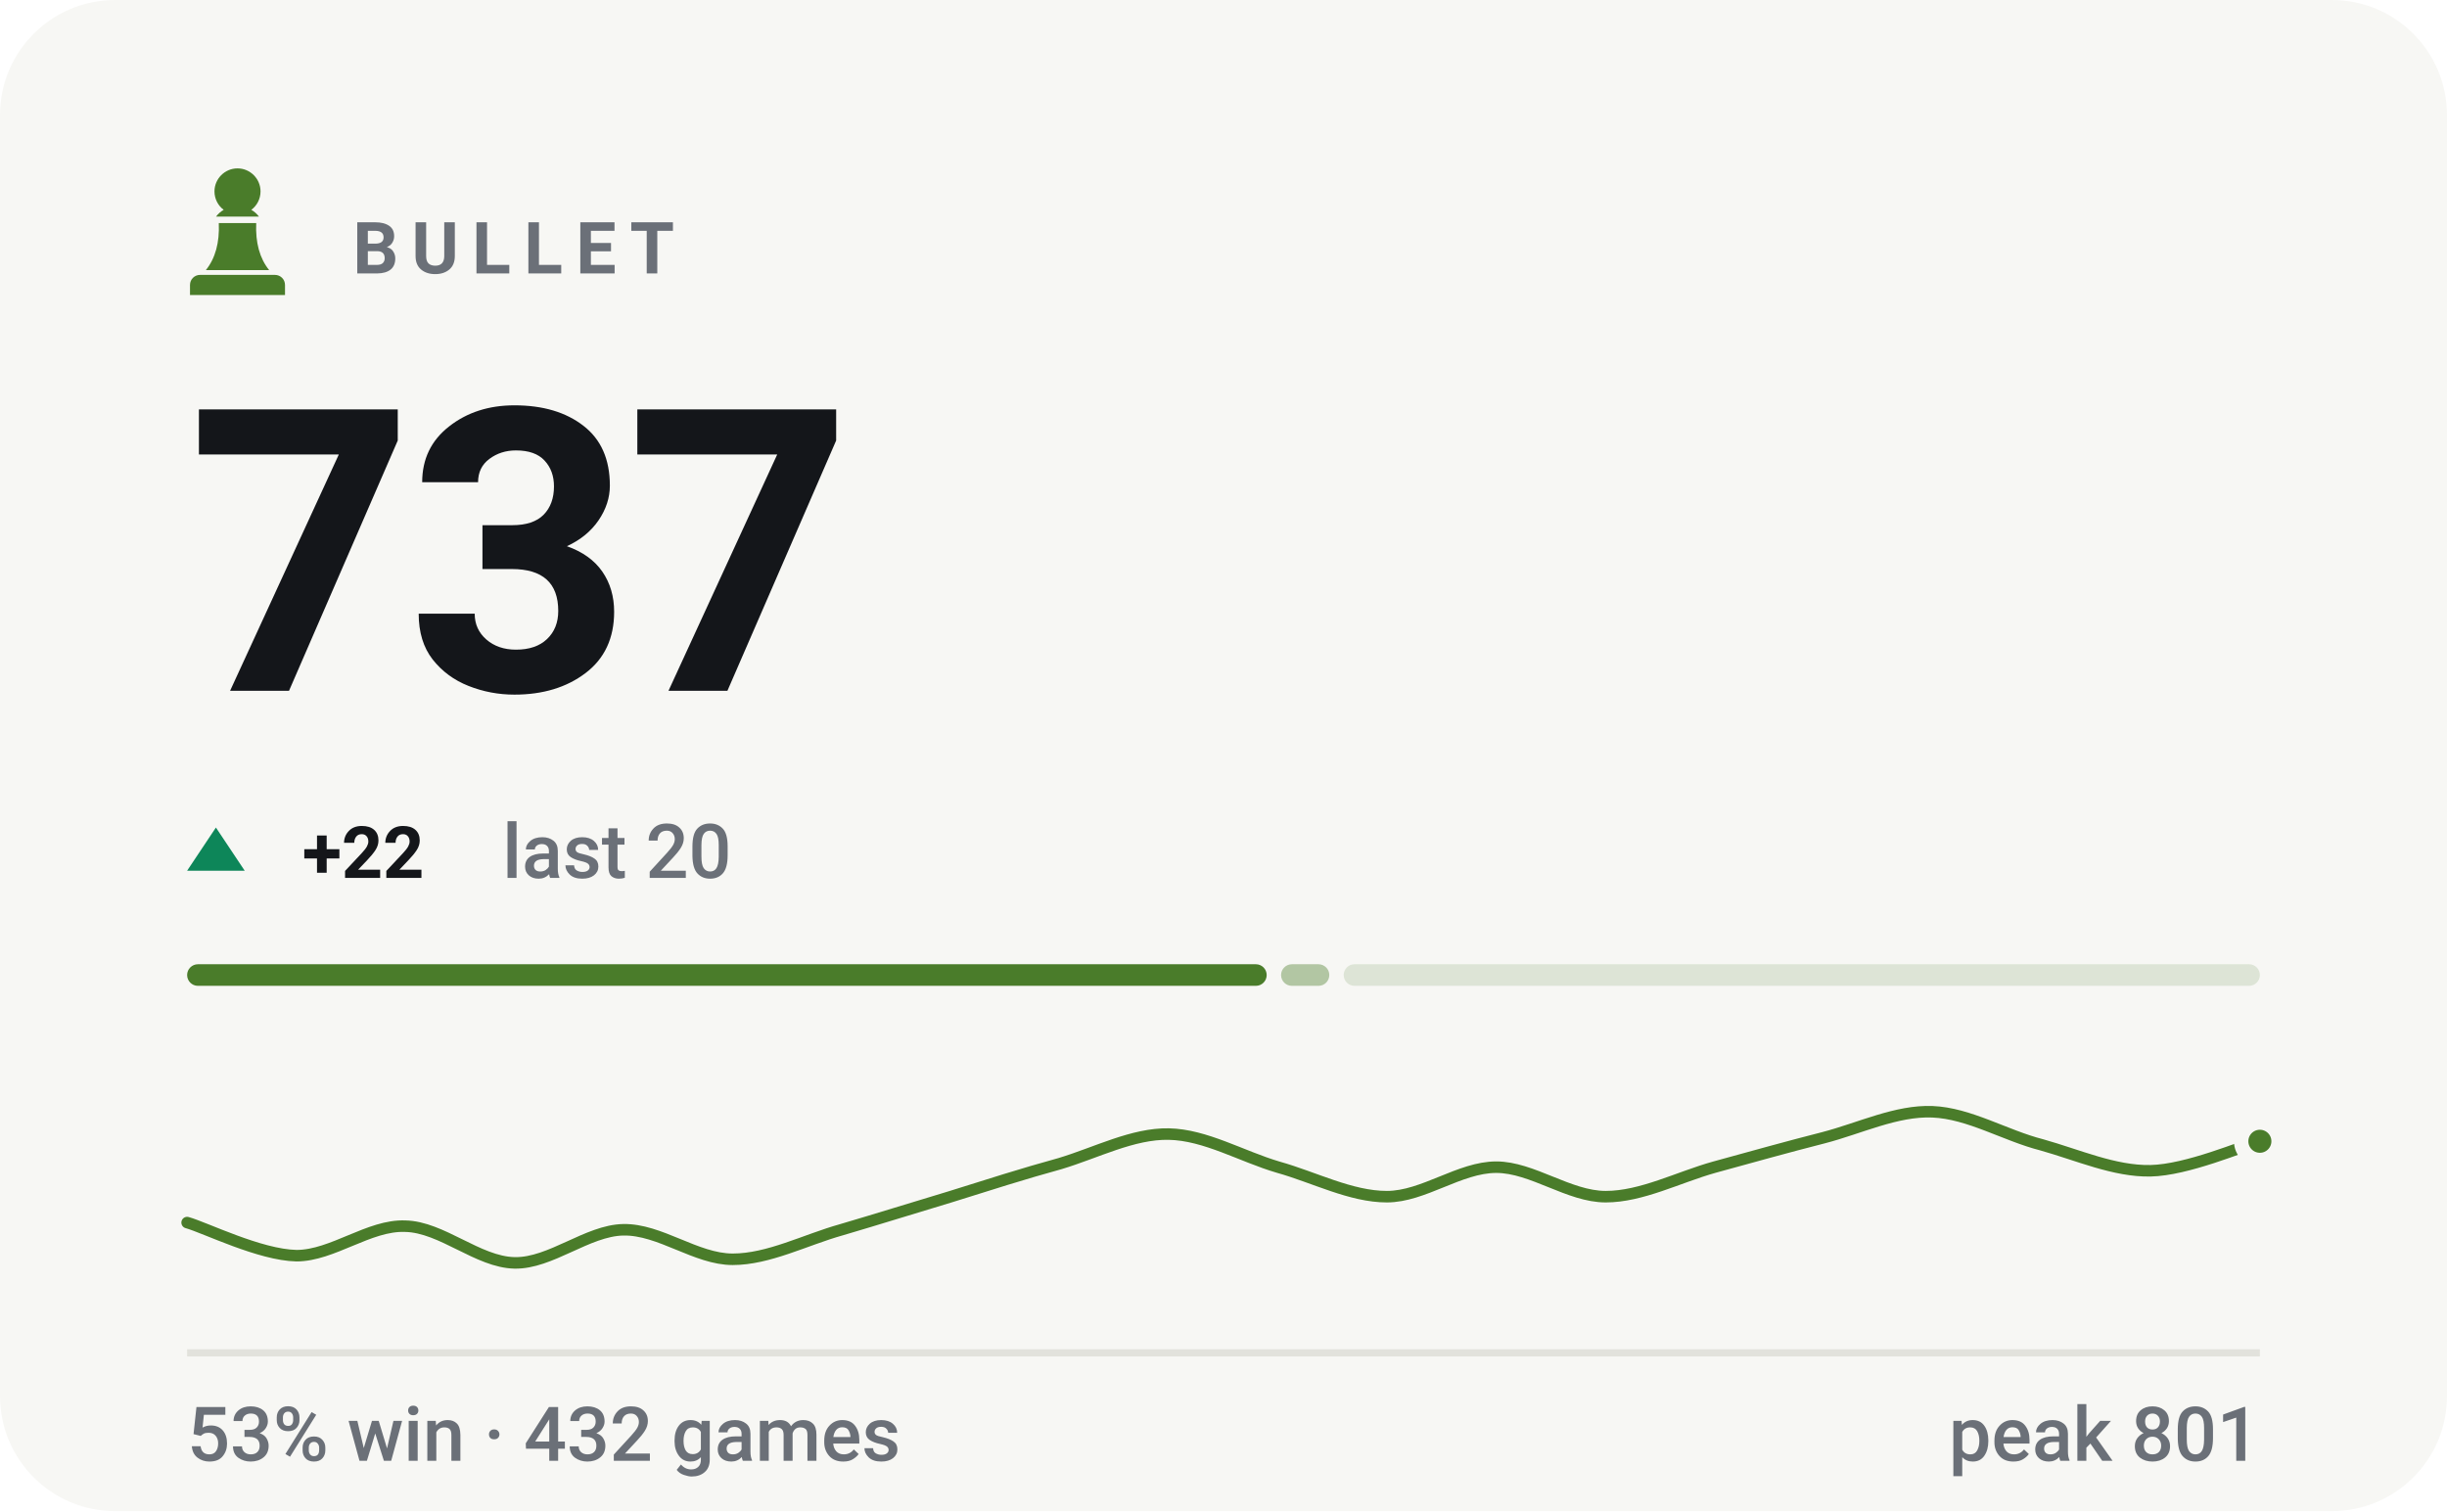
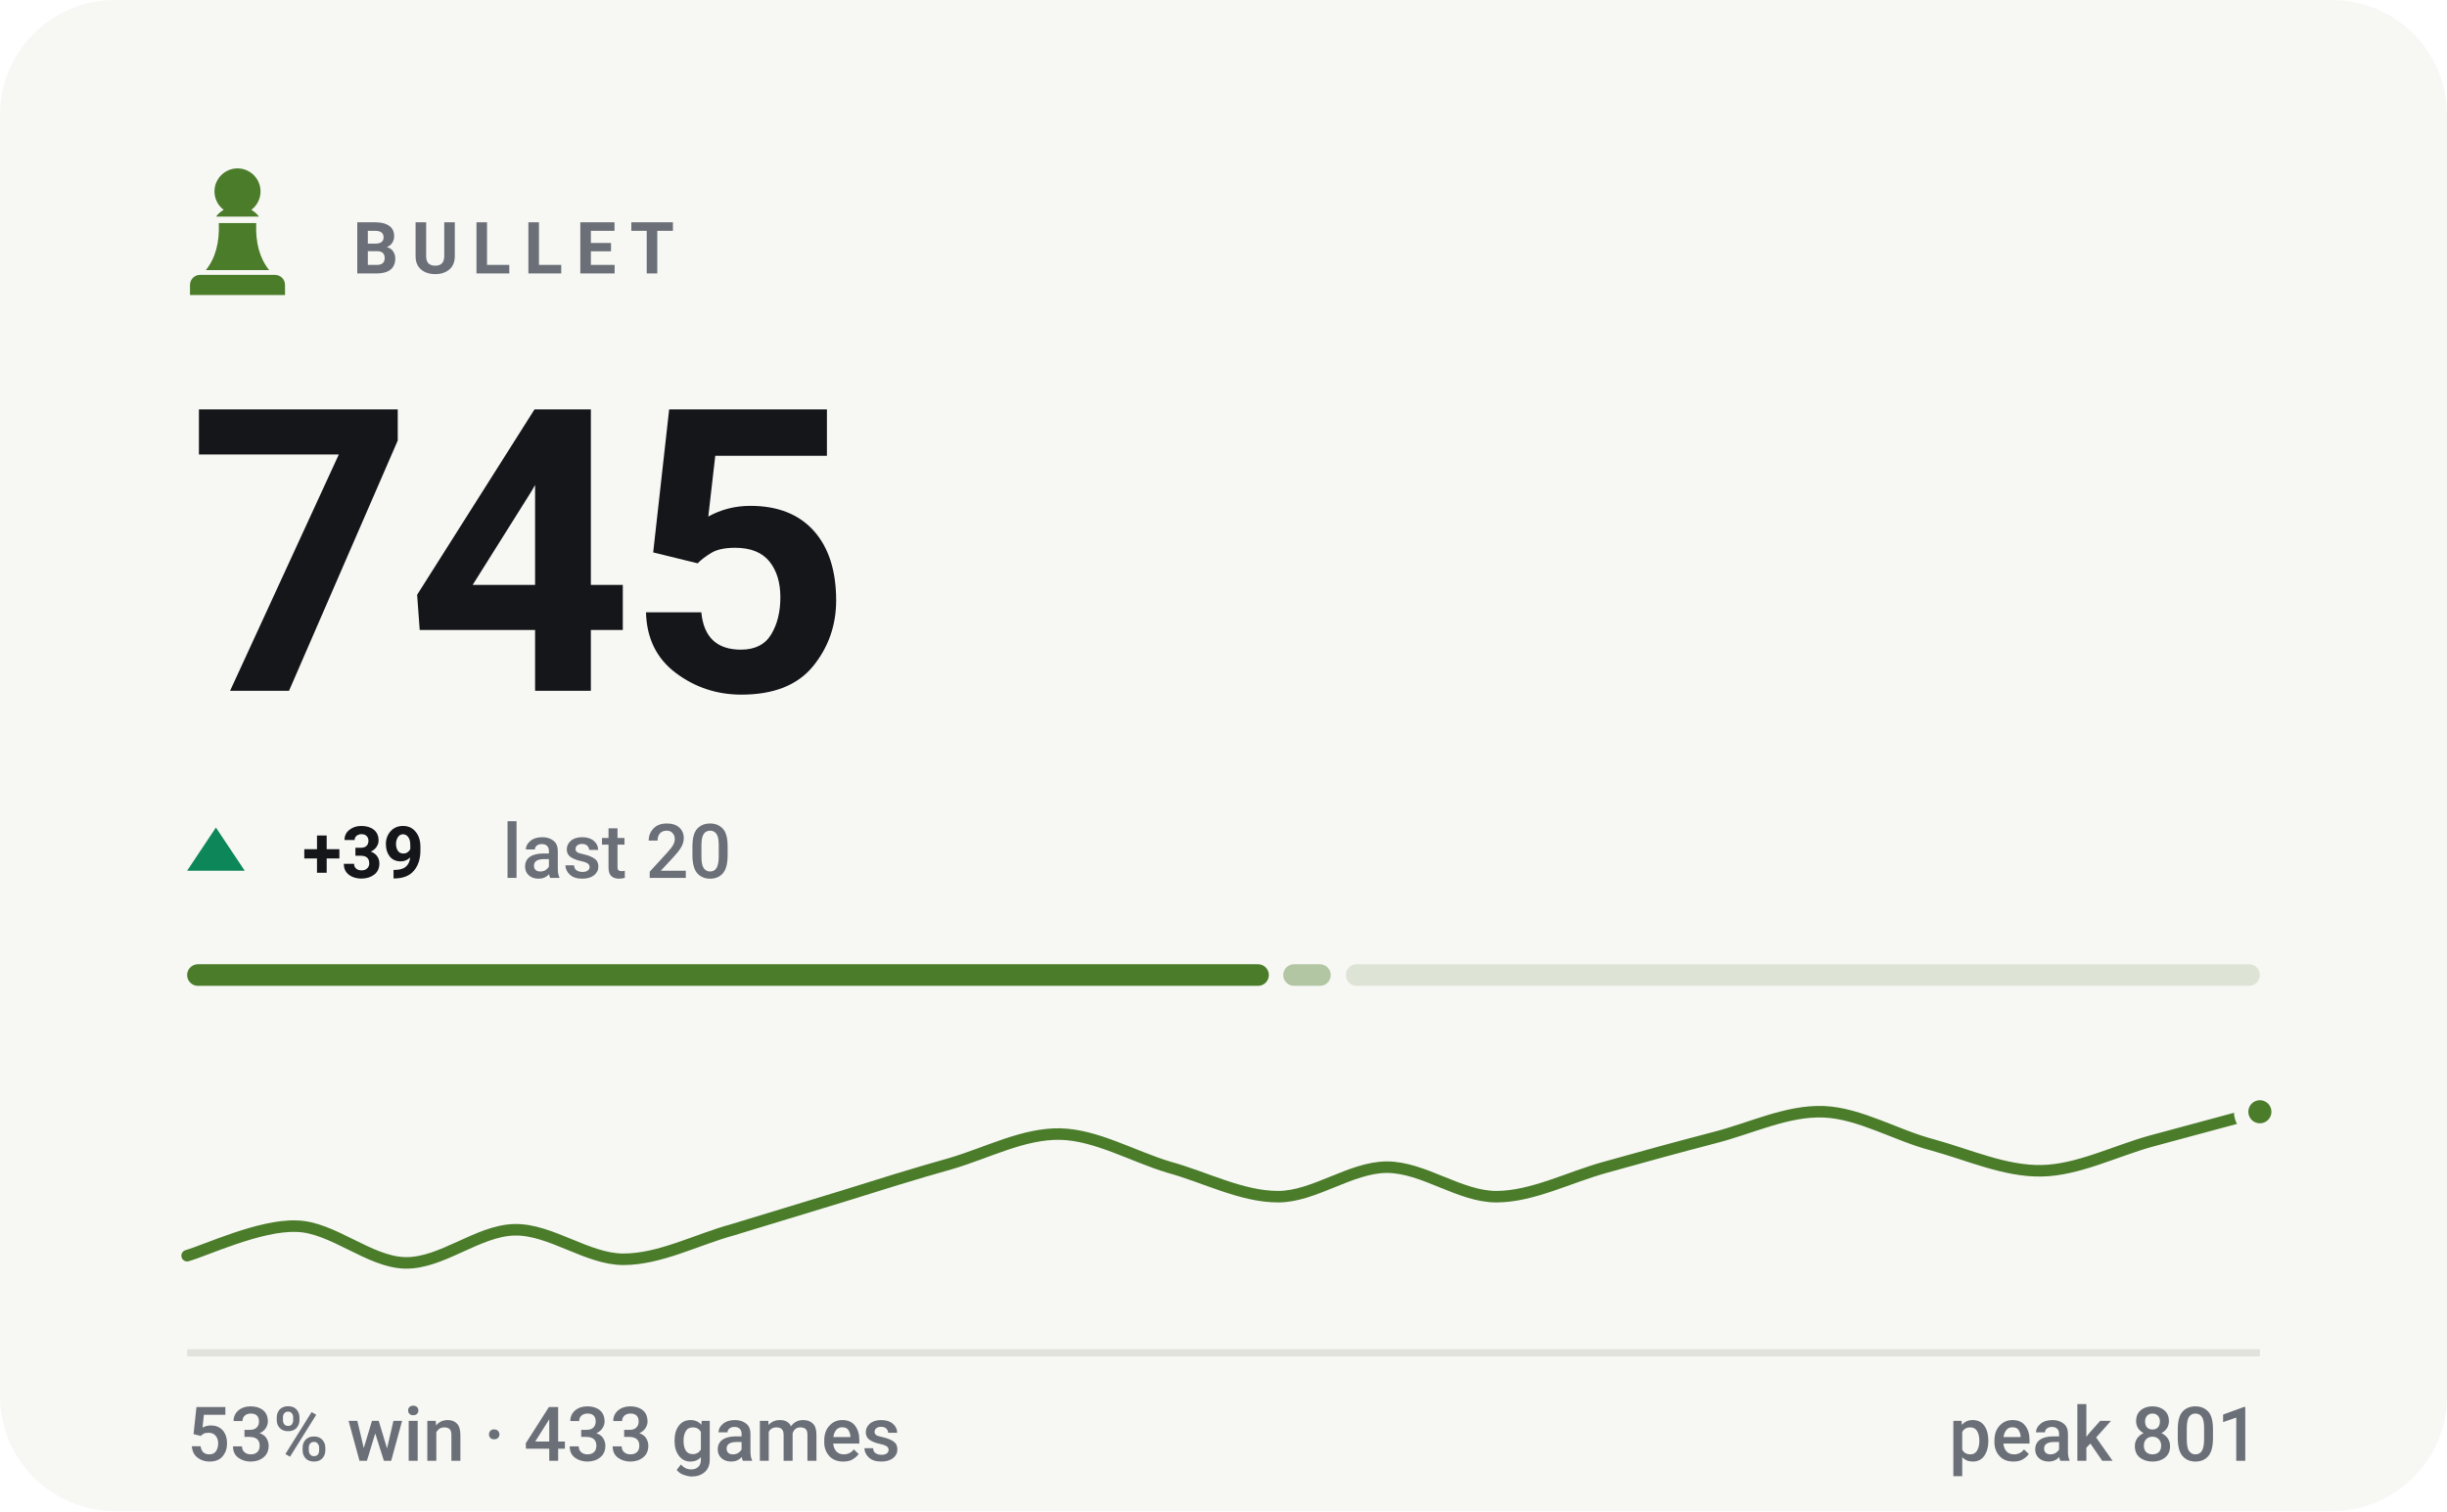
- <svg xmlns="http://www.w3.org/2000/svg" viewBox="0 0 340 210" width="340" height="210" role="img" aria-label="BULLET rating 737, 53% win rate over 432 games">
+ <svg xmlns="http://www.w3.org/2000/svg" viewBox="0 0 340 210" width="340" height="210" role="img" aria-label="BULLET rating 745, 53% win rate over 433 games">
  <style>svg{font-family:-apple-system,BlinkMacSystemFont,'Segoe UI',Roboto,'Helvetica Neue',Arial,sans-serif}text{fill:#14161a;white-space:pre}.bg{fill:#f7f7f4}.acc{fill:#4a7c2a}.win{fill:#0d8659}.draw{fill:#7c7f85}.loss{fill:#c0332f}.lbl{font-size:10px;font-weight:600;letter-spacing:.18em;fill:#6b7078}.cap{font-size:10.5px;font-weight:500;fill:#6b7078}.num{font-family:-apple-system,BlinkMacSystemFont,'Segoe UI',Roboto,'Helvetica Neue',Arial,sans-serif;font-weight:700;letter-spacing:-.02em}.tick{font-size:9px;font-weight:500;fill:#6b7078;opacity:.75}.dl{font-size:10px;font-weight:600}.rule{stroke:#e2e2dc;stroke-width:1;fill:none}.grid{stroke:#e2e2dc;stroke-width:1;fill:none;opacity:.7}.ln{fill:none;stroke:#4a7c2a;stroke-width:2;stroke-linecap:round;stroke-linejoin:round}.ring{stroke:#f7f7f4;stroke-width:2}.hollow{fill:none;stroke-width:1.5}.sq{fill:#14161a;opacity:.035}</style>
  <rect class="bg" width="340" height="210" rx="16" />
  <g class="acc" transform="translate(23.0,21.8) scale(0.2)">
    <path d="M50 8c-8.8 0-16 7.2-16 16 0 5.2 2.5 9.9 6.4 12.8-2.1 1.2-3.9 2.8-5.3 4.7h29.8c-1.4-1.9-3.2-3.5-5.3-4.7C63.5 33.9 66 29.2 66 24c0-8.8-7.2-16-16-16zM37 46c.6 13.6-2.4 24.5-9 32.7h44c-6.6-8.2-9.6-19.1-9-32.7H37zM24 82h52c3.9 0 7 3.1 7 7v7H17v-7c0-3.9 3.1-7 7-7z" />
  </g>
  <text class="lbl" x="49" y="38">BULLET</text>
-   <text class="num" x="26" y="96" style="font-size:55px">737</text>
+   <text class="num" x="26" y="96" style="font-size:55px">745</text>
  <path fill="#0d8659" d="M30 115L34 121H26Z" />
-   <text class="dl" x="42" y="122" fill="#0d8659">+22</text>
+   <text class="dl" x="42" y="122" fill="#0d8659">+39</text>
  <text class="cap" x="69.8" y="122">last 20</text>
-   <rect x="26.0" y="134" width="150.0" height="3" rx="1.5" fill="#4a7c2a" opacity="1" />
-   <rect x="178.0" y="134" width="6.7" height="3" rx="1.5" fill="#4a7c2a" opacity="0.4" />
-   <rect x="186.7" y="134" width="127.3" height="3" rx="1.5" fill="#4a7c2a" opacity="0.15" />
-   <path class="ln" style="stroke-width:1.6" d="M26.0 169.9C28.5 170.6 36.1 174.4 41.2 174.5C46.2 174.5 51.3 170.2 56.3 170.4C61.4 170.5 66.4 175.4 71.5 175.5C76.5 175.6 81.6 171.0 86.6 170.9C91.7 170.8 96.7 175.0 101.8 175.0C106.8 175.0 111.9 172.3 116.9 170.9C122.0 169.4 127.1 167.8 132.1 166.3C137.2 164.7 142.2 163.1 147.3 161.7C152.3 160.2 157.4 157.5 162.4 157.6C167.5 157.7 172.5 160.7 177.6 162.2C182.6 163.6 187.7 166.3 192.7 166.3C197.8 166.3 202.8 162.2 207.9 162.2C212.9 162.2 218.0 166.3 223.1 166.3C228.1 166.3 233.2 163.6 238.2 162.2C243.3 160.8 248.3 159.4 253.4 158.1C258.4 156.8 263.5 154.3 268.5 154.5C273.6 154.7 278.6 157.8 283.7 159.1C288.7 160.5 293.8 162.8 298.8 162.7C303.9 162.6 311.5 159.3 314.0 158.6" />
-   <circle class="acc ring" cx="314.0" cy="158.6" r="2.6" />
+   <rect x="26.0" y="134" width="150.3" height="3" rx="1.5" fill="#4a7c2a" opacity="1" />
+   <rect x="178.3" y="134" width="6.6" height="3" rx="1.5" fill="#4a7c2a" opacity="0.4" />
+   <rect x="187.0" y="134" width="127.0" height="3" rx="1.5" fill="#4a7c2a" opacity="0.15" />
+   <path class="ln" style="stroke-width:1.6" d="M26.0 174.5C28.5 173.8 36.1 170.2 41.2 170.4C46.2 170.5 51.3 175.4 56.3 175.5C61.4 175.6 66.4 171.0 71.5 170.9C76.5 170.8 81.6 175.0 86.6 175.0C91.7 175.0 96.7 172.3 101.8 170.9C106.8 169.4 111.9 167.8 116.9 166.3C122.0 164.7 127.1 163.1 132.1 161.7C137.2 160.2 142.2 157.5 147.3 157.6C152.3 157.7 157.4 160.7 162.4 162.2C167.5 163.6 172.5 166.3 177.6 166.3C182.6 166.3 187.7 162.2 192.7 162.2C197.8 162.2 202.8 166.3 207.9 166.3C212.9 166.3 218.0 163.6 223.1 162.2C228.1 160.8 233.2 159.4 238.2 158.1C243.3 156.8 248.3 154.3 253.4 154.5C258.4 154.7 263.5 157.8 268.5 159.1C273.6 160.5 278.6 162.8 283.7 162.7C288.7 162.6 293.8 160.0 298.8 158.6C303.9 157.2 311.5 155.2 314.0 154.5" />
+   <circle class="acc ring" cx="314.0" cy="154.5" r="2.6" />
  <line class="rule" x1="26" y1="188" x2="314" y2="188" />
-   <text class="cap" x="26" y="203">53% win · 432 games</text>
+   <text class="cap" x="26" y="203">53% win · 433 games</text>
  <text class="cap" x="314" y="203" text-anchor="end">peak 801</text>
</svg>
